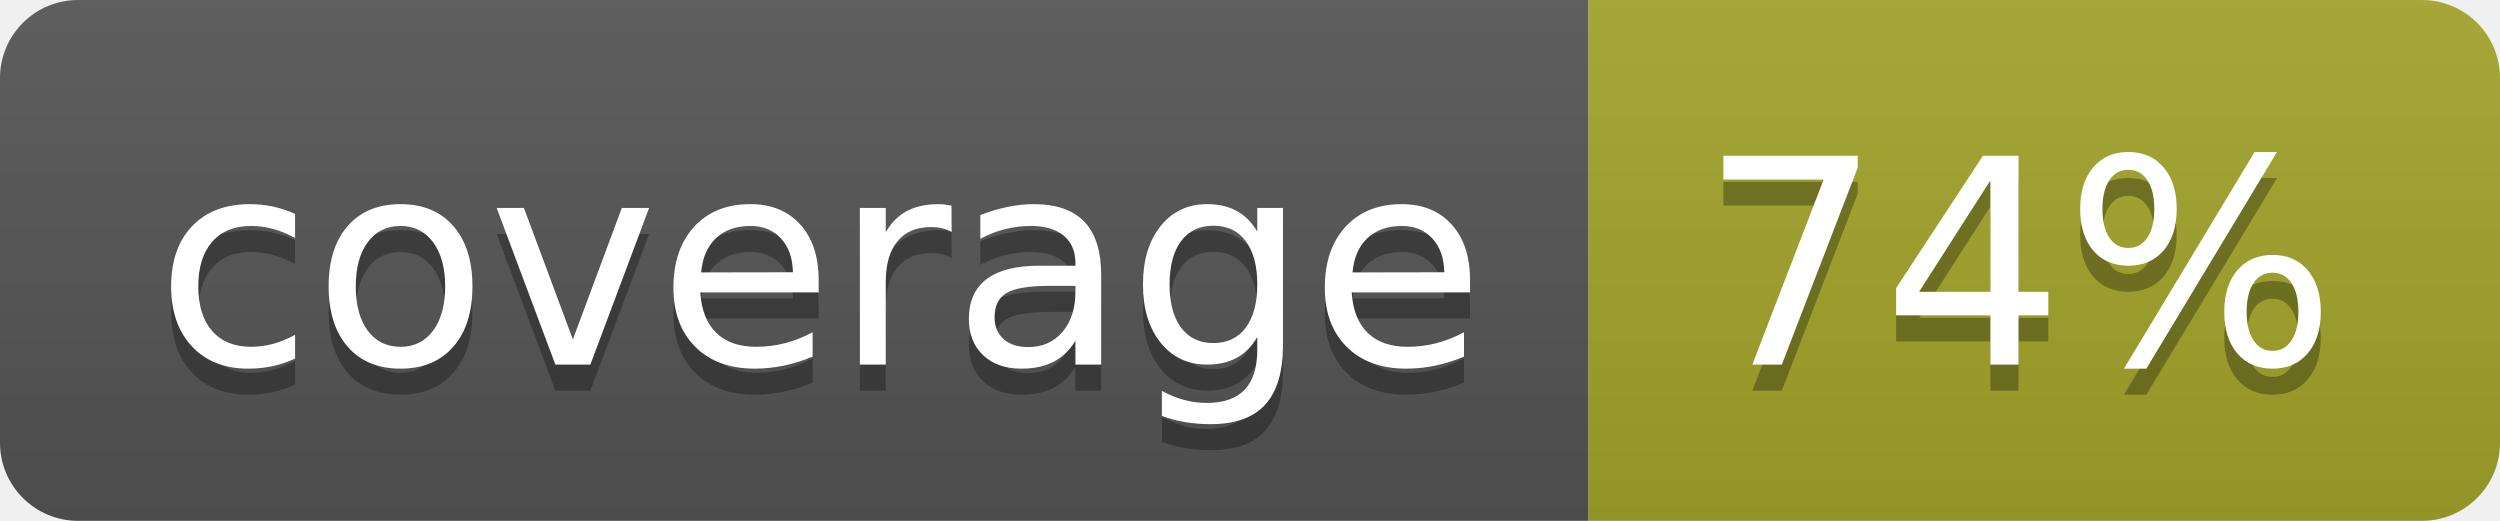
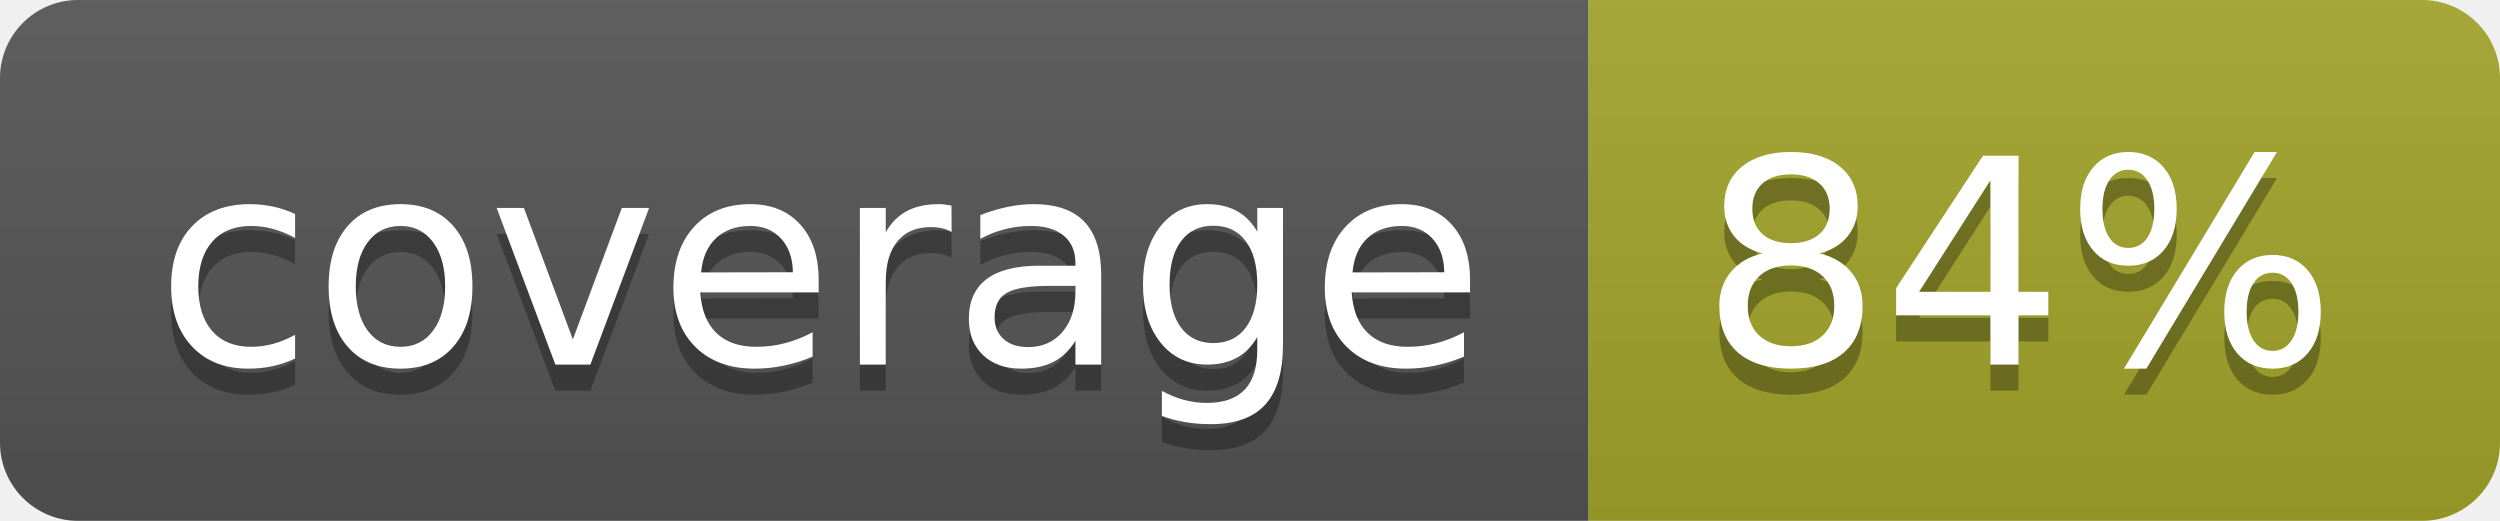
<svg xmlns="http://www.w3.org/2000/svg" width="96" height="20">
  <linearGradient id="b" x2="0" y2="100%">
    <stop offset="0" stop-color="#bbb" stop-opacity=".1" />
    <stop offset="1" stop-opacity=".1" />
  </linearGradient>
  <clipPath id="a">
    <rect width="96" height="20" rx="3" fill="#fff" />
  </clipPath>
  <g clip-path="url(#a)">
    <path fill="#555" d="M0 0h61v20H0z" />
    <path fill="#A3A52A" d="M61 0h35v20H61z" />
    <path fill="url(#b)" d="M0 0h96v20H0z" />
  </g>
  <g fill="#fff" text-anchor="middle" font-family="DejaVu Sans,Verdana,Geneva,sans-serif" font-size="110">
    <text x="315" y="150" fill="#010101" fill-opacity=".3" transform="scale(.1)" textLength="510">coverage</text>
    <text x="315" y="140" transform="scale(.1)" textLength="510">coverage</text>
-     <text x="775" y="150" fill="#010101" fill-opacity=".3" transform="scale(.1)" textLength="250">74%</text>
-     <text x="775" y="140" transform="scale(.1)" textLength="250">74%</text>
+     <text x="775" y="150" fill="#010101" fill-opacity=".3" transform="scale(.1)" textLength="250">84%</text>
+     <text x="775" y="140" transform="scale(.1)" textLength="250">84%</text>
  </g>
</svg>
